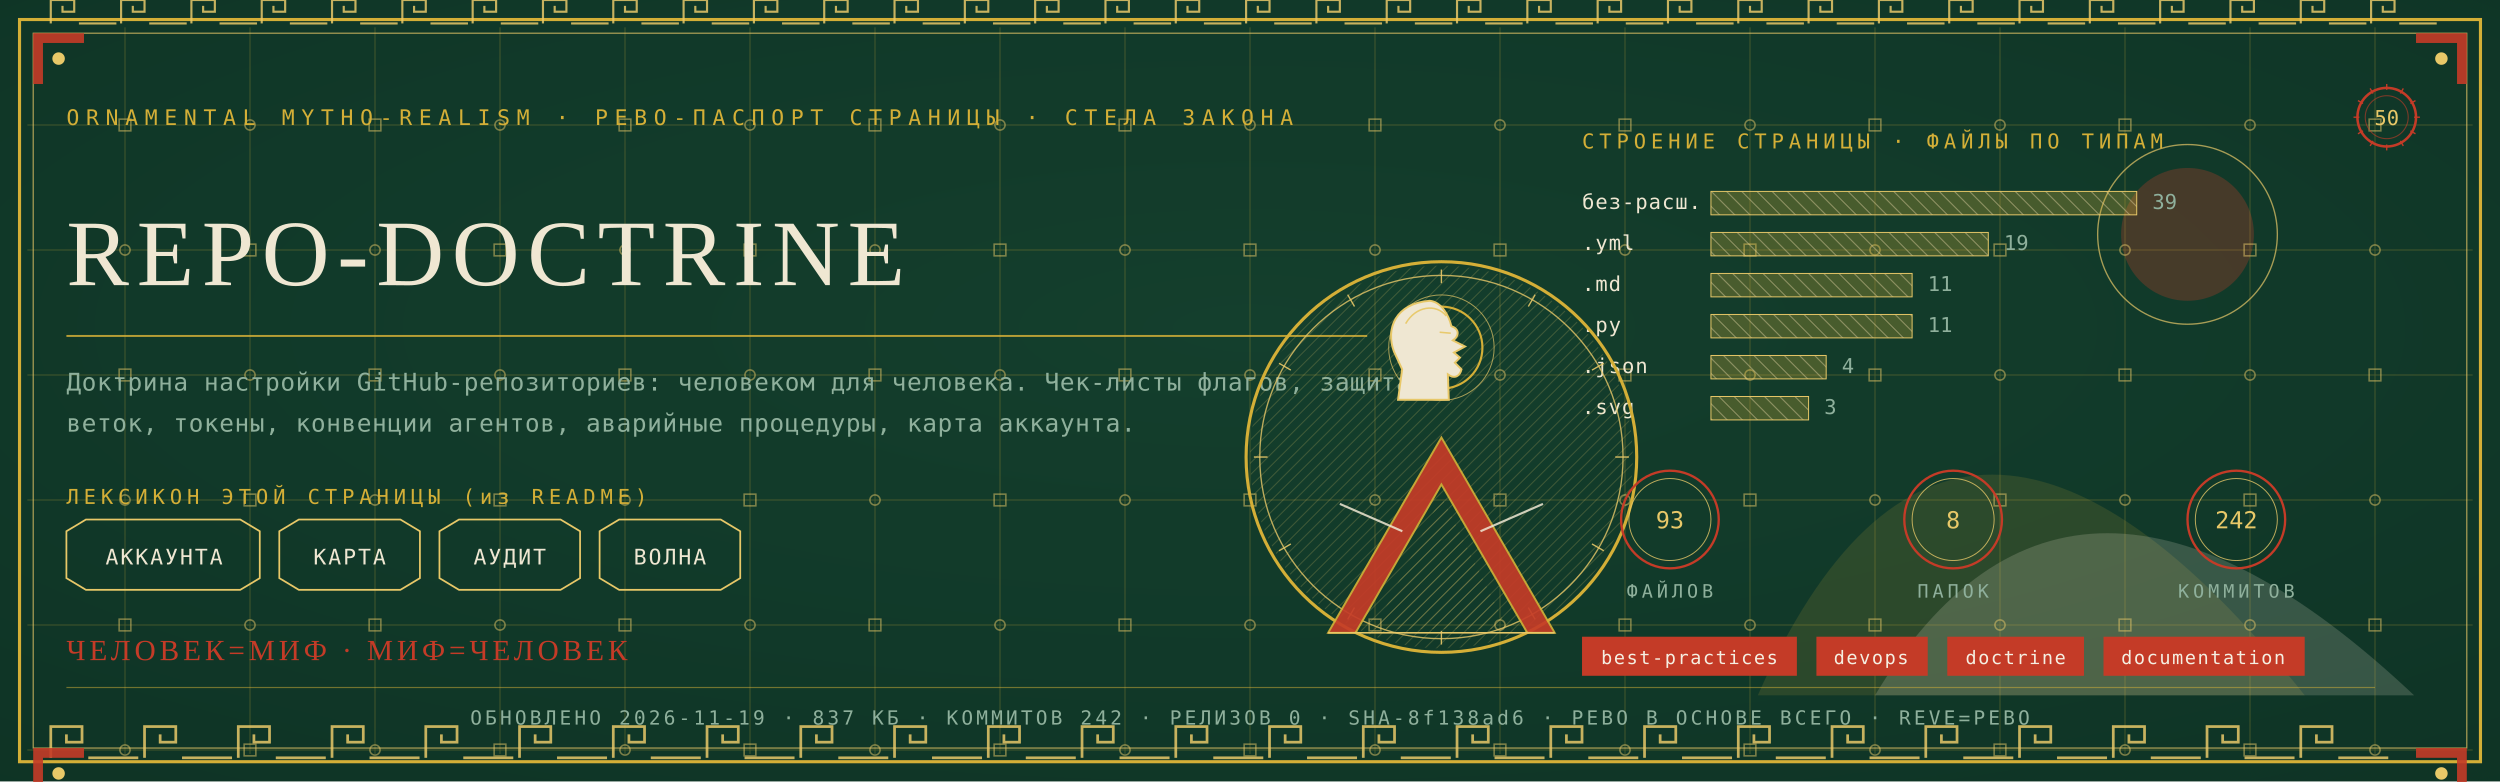
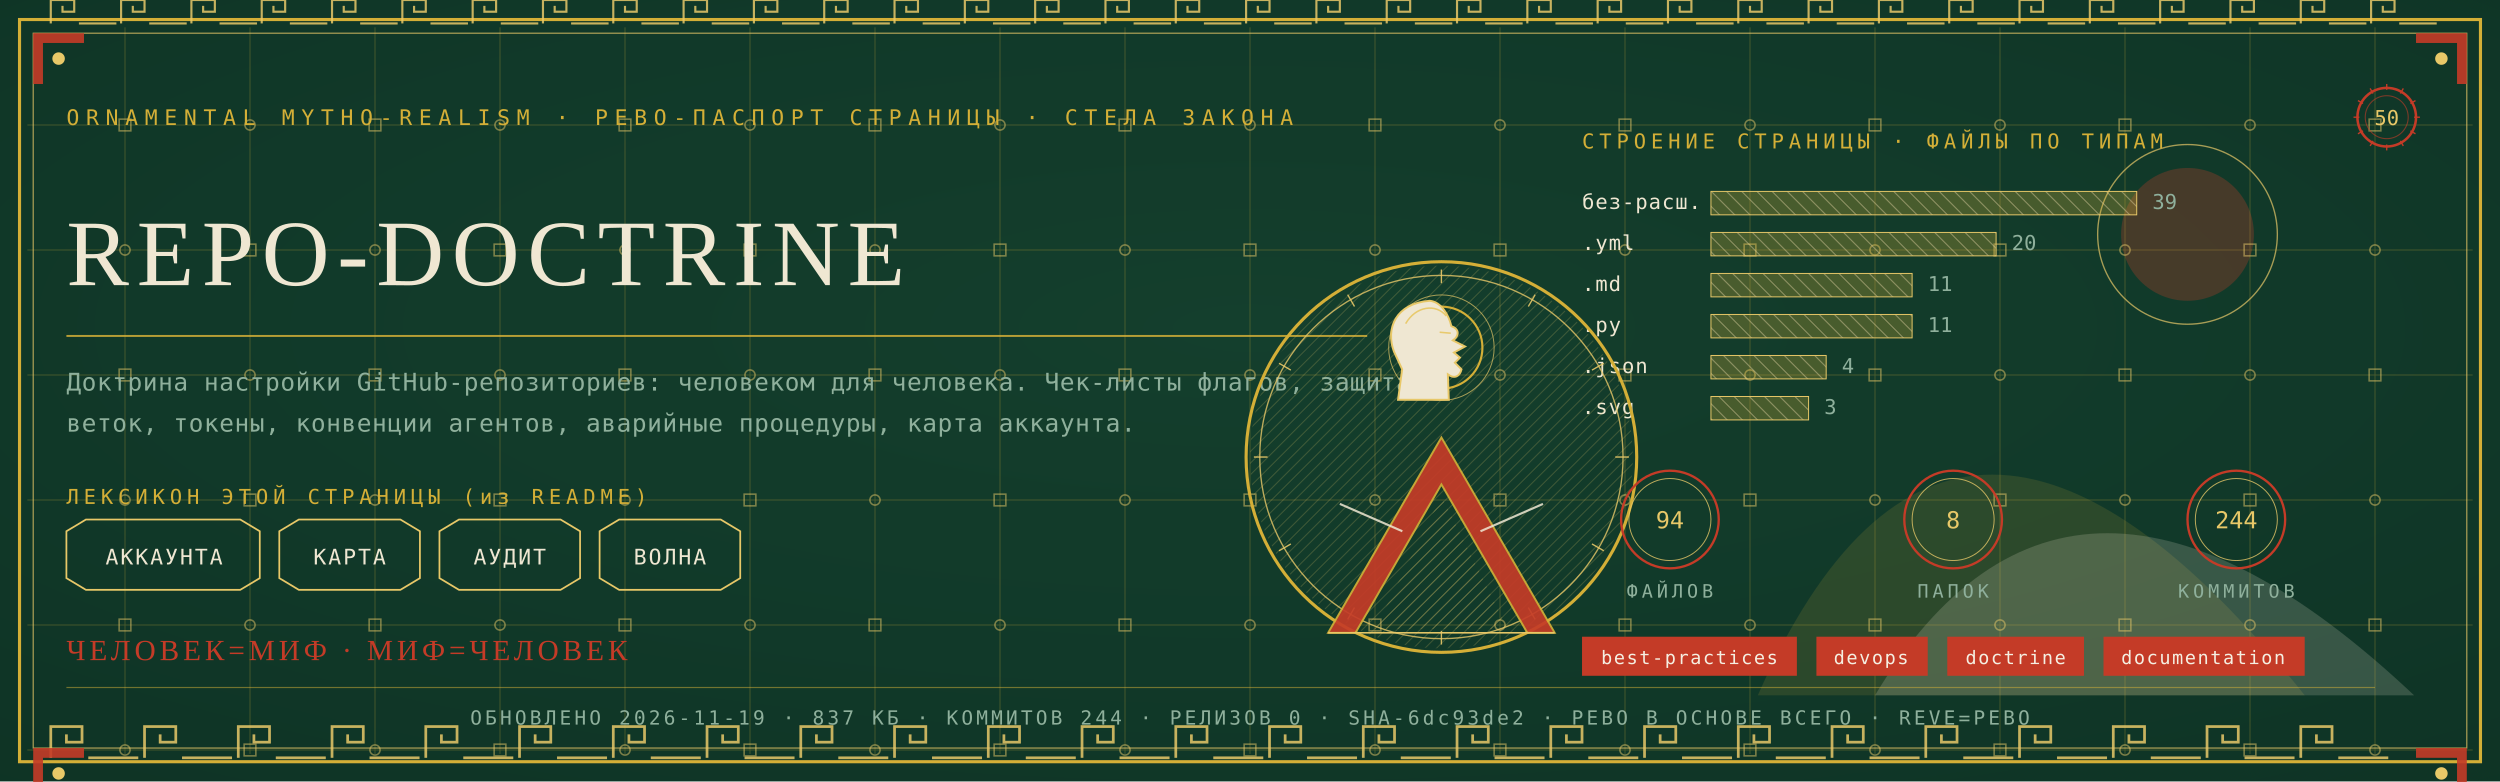
<svg xmlns="http://www.w3.org/2000/svg" viewBox="0 0 1280 400" width="1280" height="400">
  <defs>
    <radialGradient id="rp50" cx="0.5" cy="0.42" r="1.1">
      <stop offset="0" stop-color="#14402E" />
      <stop offset="1" stop-color="#0C2E21" />
    </radialGradient>
    <pattern id="hatchm" width="4.2" height="4.2" patternUnits="userSpaceOnUse" patternTransform="rotate(45)">
      <rect width="4.2" height="4.2" fill="none" />
      <line x1="0" y1="0" x2="0" y2="4.2" stroke="#E8C868" stroke-width="0.5" />
    </pattern>
    <pattern id="hatchv" width="5.5" height="5.5" patternUnits="userSpaceOnUse" patternTransform="rotate(-45)">
      <rect width="5.5" height="5.5" fill="none" />
      <line x1="0" y1="0" x2="0" y2="5.5" stroke="#EFE7D2" stroke-width="0.5" />
    </pattern>
  </defs>
  <rect width="1280" height="400" fill="#0C2E21" />
  <rect width="1280" height="400" fill="url(#rp50)" opacity="0.94" />
  <path d="M 900 356 Q 1000 130 1180 356 Z" fill="#D4AF37" opacity="0.14" />
  <path d="M 960 356 Q 1060 190 1236 356 Z" fill="#EFE7D2" opacity="0.18" />
  <circle cx="1120" cy="120" r="34" fill="#C43B27" opacity="0.30" />
  <circle cx="1120" cy="120" r="46" fill="none" stroke="#E8C868" stroke-width="0.7" opacity="0.7" />
  <g stroke="#D4AF37" stroke-width="0.45" opacity="0.30">
    <line x1="64" y1="14" x2="64" y2="386" />
    <line x1="128" y1="14" x2="128" y2="386" />
    <line x1="192" y1="14" x2="192" y2="386" />
    <line x1="256" y1="14" x2="256" y2="386" />
    <line x1="320" y1="14" x2="320" y2="386" />
    <line x1="384" y1="14" x2="384" y2="386" />
    <line x1="448" y1="14" x2="448" y2="386" />
    <line x1="512" y1="14" x2="512" y2="386" />
    <line x1="576" y1="14" x2="576" y2="386" />
    <line x1="640" y1="14" x2="640" y2="386" />
    <line x1="704" y1="14" x2="704" y2="386" />
    <line x1="768" y1="14" x2="768" y2="386" />
    <line x1="832" y1="14" x2="832" y2="386" />
    <line x1="896" y1="14" x2="896" y2="386" />
    <line x1="960" y1="14" x2="960" y2="386" />
    <line x1="1024" y1="14" x2="1024" y2="386" />
    <line x1="1088" y1="14" x2="1088" y2="386" />
    <line x1="1152" y1="14" x2="1152" y2="386" />
    <line x1="1216" y1="14" x2="1216" y2="386" />
    <line x1="14" y1="64" x2="1266" y2="64" />
    <line x1="14" y1="128" x2="1266" y2="128" />
    <line x1="14" y1="192" x2="1266" y2="192" />
    <line x1="14" y1="256" x2="1266" y2="256" />
    <line x1="14" y1="320" x2="1266" y2="320" />
    <line x1="14" y1="384" x2="1266" y2="384" />
  </g>
  <g fill="none" stroke="#E8C868" stroke-width="0.8" opacity="0.5">
    <rect x="61" y="61" width="6" height="6" />
    <circle cx="64" cy="128" r="2.6" />
    <rect x="61" y="189" width="6" height="6" />
    <circle cx="64" cy="256" r="2.6" />
    <rect x="61" y="317" width="6" height="6" />
    <circle cx="64" cy="384" r="2.6" />
    <circle cx="128" cy="64" r="2.6" />
    <rect x="125" y="125" width="6" height="6" />
    <circle cx="128" cy="192" r="2.6" />
    <rect x="125" y="253" width="6" height="6" />
    <circle cx="128" cy="320" r="2.6" />
    <rect x="125" y="381" width="6" height="6" />
    <rect x="189" y="61" width="6" height="6" />
    <circle cx="192" cy="128" r="2.6" />
    <rect x="189" y="189" width="6" height="6" />
    <circle cx="192" cy="256" r="2.6" />
    <rect x="189" y="317" width="6" height="6" />
    <circle cx="192" cy="384" r="2.6" />
    <circle cx="256" cy="64" r="2.6" />
    <rect x="253" y="125" width="6" height="6" />
    <circle cx="256" cy="192" r="2.6" />
    <rect x="253" y="253" width="6" height="6" />
    <circle cx="256" cy="320" r="2.6" />
    <rect x="253" y="381" width="6" height="6" />
    <rect x="317" y="61" width="6" height="6" />
    <circle cx="320" cy="128" r="2.6" />
    <rect x="317" y="189" width="6" height="6" />
    <circle cx="320" cy="256" r="2.6" />
    <rect x="317" y="317" width="6" height="6" />
    <circle cx="320" cy="384" r="2.6" />
    <circle cx="384" cy="64" r="2.6" />
    <rect x="381" y="125" width="6" height="6" />
    <circle cx="384" cy="192" r="2.6" />
    <rect x="381" y="253" width="6" height="6" />
    <circle cx="384" cy="320" r="2.6" />
    <rect x="381" y="381" width="6" height="6" />
    <rect x="445" y="61" width="6" height="6" />
    <circle cx="448" cy="128" r="2.6" />
    <rect x="445" y="189" width="6" height="6" />
    <circle cx="448" cy="256" r="2.6" />
    <rect x="445" y="317" width="6" height="6" />
    <circle cx="448" cy="384" r="2.6" />
    <circle cx="512" cy="64" r="2.6" />
    <rect x="509" y="125" width="6" height="6" />
    <circle cx="512" cy="192" r="2.6" />
    <rect x="509" y="253" width="6" height="6" />
    <circle cx="512" cy="320" r="2.6" />
    <rect x="509" y="381" width="6" height="6" />
    <rect x="573" y="61" width="6" height="6" />
    <circle cx="576" cy="128" r="2.6" />
    <rect x="573" y="189" width="6" height="6" />
    <circle cx="576" cy="256" r="2.6" />
    <rect x="573" y="317" width="6" height="6" />
    <circle cx="576" cy="384" r="2.6" />
    <circle cx="640" cy="64" r="2.6" />
    <rect x="637" y="125" width="6" height="6" />
    <circle cx="640" cy="192" r="2.6" />
    <rect x="637" y="253" width="6" height="6" />
    <circle cx="640" cy="320" r="2.6" />
    <rect x="637" y="381" width="6" height="6" />
    <rect x="701" y="61" width="6" height="6" />
    <circle cx="704" cy="128" r="2.6" />
    <rect x="701" y="189" width="6" height="6" />
    <circle cx="704" cy="256" r="2.6" />
    <rect x="701" y="317" width="6" height="6" />
    <circle cx="704" cy="384" r="2.6" />
    <circle cx="768" cy="64" r="2.6" />
    <rect x="765" y="125" width="6" height="6" />
    <circle cx="768" cy="192" r="2.6" />
    <rect x="765" y="253" width="6" height="6" />
    <circle cx="768" cy="320" r="2.6" />
    <rect x="765" y="381" width="6" height="6" />
    <rect x="829" y="61" width="6" height="6" />
    <circle cx="832" cy="128" r="2.6" />
    <rect x="829" y="189" width="6" height="6" />
    <circle cx="832" cy="256" r="2.6" />
    <rect x="829" y="317" width="6" height="6" />
    <circle cx="832" cy="384" r="2.6" />
    <circle cx="896" cy="64" r="2.6" />
    <rect x="893" y="125" width="6" height="6" />
    <circle cx="896" cy="192" r="2.6" />
    <rect x="893" y="253" width="6" height="6" />
    <circle cx="896" cy="320" r="2.6" />
    <rect x="893" y="381" width="6" height="6" />
    <rect x="957" y="61" width="6" height="6" />
    <circle cx="960" cy="128" r="2.6" />
    <rect x="957" y="189" width="6" height="6" />
    <circle cx="960" cy="256" r="2.6" />
    <rect x="957" y="317" width="6" height="6" />
    <circle cx="960" cy="384" r="2.6" />
    <circle cx="1024" cy="64" r="2.6" />
    <rect x="1021" y="125" width="6" height="6" />
    <circle cx="1024" cy="192" r="2.6" />
    <rect x="1021" y="253" width="6" height="6" />
    <circle cx="1024" cy="320" r="2.6" />
    <rect x="1021" y="381" width="6" height="6" />
    <rect x="1085" y="61" width="6" height="6" />
    <circle cx="1088" cy="128" r="2.6" />
    <rect x="1085" y="189" width="6" height="6" />
    <circle cx="1088" cy="256" r="2.6" />
    <rect x="1085" y="317" width="6" height="6" />
    <circle cx="1088" cy="384" r="2.6" />
    <circle cx="1152" cy="64" r="2.6" />
    <rect x="1149" y="125" width="6" height="6" />
    <circle cx="1152" cy="192" r="2.6" />
    <rect x="1149" y="253" width="6" height="6" />
    <circle cx="1152" cy="320" r="2.6" />
    <rect x="1149" y="381" width="6" height="6" />
    <rect x="1213" y="61" width="6" height="6" />
    <circle cx="1216" cy="128" r="2.6" />
    <rect x="1213" y="189" width="6" height="6" />
    <circle cx="1216" cy="256" r="2.6" />
    <rect x="1213" y="317" width="6" height="6" />
    <circle cx="1216" cy="384" r="2.6" />
  </g>
  <rect x="10" y="10" width="1260" height="380" fill="none" stroke="#D4AF37" stroke-width="1.6" />
  <rect x="17" y="17" width="1246" height="366" fill="none" stroke="#E8C868" stroke-width="0.6" opacity="0.75" />
  <g fill="none" stroke="#E8C868" stroke-width="1.4" opacity="0.85">
    <path d="M 26 388 L 26 372 L 42 372 L 42 380.0 L 34.0 380.0 L 34.0 376.0" />
    <line x1="45.2" y1="388" x2="70.8" y2="388" />
    <path d="M 74 388 L 74 372 L 90 372 L 90 380.0 L 82.0 380.0 L 82.0 376.0" />
    <line x1="93.2" y1="388" x2="118.8" y2="388" />
    <path d="M 122 388 L 122 372 L 138 372 L 138 380.0 L 130.0 380.0 L 130.0 376.0" />
    <line x1="141.2" y1="388" x2="166.8" y2="388" />
    <path d="M 170 388 L 170 372 L 186 372 L 186 380.0 L 178.0 380.0 L 178.0 376.0" />
    <line x1="189.2" y1="388" x2="214.8" y2="388" />
    <path d="M 218 388 L 218 372 L 234 372 L 234 380.0 L 226.0 380.0 L 226.0 376.0" />
    <line x1="237.2" y1="388" x2="262.8" y2="388" />
    <path d="M 266 388 L 266 372 L 282 372 L 282 380.0 L 274.0 380.0 L 274.0 376.0" />
    <line x1="285.2" y1="388" x2="310.8" y2="388" />
    <path d="M 314 388 L 314 372 L 330 372 L 330 380.0 L 322.0 380.0 L 322.0 376.0" />
    <line x1="333.2" y1="388" x2="358.8" y2="388" />
    <path d="M 362 388 L 362 372 L 378 372 L 378 380.0 L 370.0 380.0 L 370.0 376.0" />
    <line x1="381.2" y1="388" x2="406.8" y2="388" />
    <path d="M 410 388 L 410 372 L 426 372 L 426 380.0 L 418.0 380.0 L 418.0 376.0" />
    <line x1="429.2" y1="388" x2="454.8" y2="388" />
    <path d="M 458 388 L 458 372 L 474 372 L 474 380.0 L 466.0 380.0 L 466.0 376.0" />
    <line x1="477.2" y1="388" x2="502.8" y2="388" />
    <path d="M 506 388 L 506 372 L 522 372 L 522 380.0 L 514.0 380.0 L 514.0 376.0" />
    <line x1="525.2" y1="388" x2="550.8" y2="388" />
    <path d="M 554 388 L 554 372 L 570 372 L 570 380.0 L 562.0 380.0 L 562.0 376.0" />
    <line x1="573.2" y1="388" x2="598.8" y2="388" />
    <path d="M 602 388 L 602 372 L 618 372 L 618 380.0 L 610.0 380.0 L 610.0 376.0" />
    <line x1="621.2" y1="388" x2="646.8" y2="388" />
    <path d="M 650 388 L 650 372 L 666 372 L 666 380.0 L 658.0 380.0 L 658.0 376.0" />
    <line x1="669.2" y1="388" x2="694.8" y2="388" />
    <path d="M 698 388 L 698 372 L 714 372 L 714 380.0 L 706.0 380.0 L 706.0 376.0" />
    <line x1="717.2" y1="388" x2="742.8" y2="388" />
    <path d="M 746 388 L 746 372 L 762 372 L 762 380.0 L 754.0 380.0 L 754.0 376.0" />
    <line x1="765.2" y1="388" x2="790.8" y2="388" />
    <path d="M 794 388 L 794 372 L 810 372 L 810 380.0 L 802.0 380.0 L 802.0 376.0" />
    <line x1="813.2" y1="388" x2="838.8" y2="388" />
    <path d="M 842 388 L 842 372 L 858 372 L 858 380.0 L 850.0 380.0 L 850.0 376.0" />
    <line x1="861.2" y1="388" x2="886.8" y2="388" />
    <path d="M 890 388 L 890 372 L 906 372 L 906 380.0 L 898.0 380.0 L 898.0 376.0" />
    <line x1="909.2" y1="388" x2="934.8" y2="388" />
    <path d="M 938 388 L 938 372 L 954 372 L 954 380.0 L 946.0 380.0 L 946.0 376.0" />
    <line x1="957.2" y1="388" x2="982.8" y2="388" />
    <path d="M 986 388 L 986 372 L 1002 372 L 1002 380.0 L 994.0 380.0 L 994.0 376.0" />
    <line x1="1005.2" y1="388" x2="1030.8" y2="388" />
    <path d="M 1034 388 L 1034 372 L 1050 372 L 1050 380.0 L 1042.0 380.0 L 1042.0 376.0" />
    <line x1="1053.2" y1="388" x2="1078.8" y2="388" />
    <path d="M 1082 388 L 1082 372 L 1098 372 L 1098 380.0 L 1090.0 380.0 L 1090.0 376.0" />
    <line x1="1101.2" y1="388" x2="1126.8" y2="388" />
    <path d="M 1130 388 L 1130 372 L 1146 372 L 1146 380.0 L 1138.0 380.0 L 1138.0 376.0" />
    <line x1="1149.2" y1="388" x2="1174.8" y2="388" />
    <path d="M 1178 388 L 1178 372 L 1194 372 L 1194 380.0 L 1186.0 380.0 L 1186.0 376.0" />
    <line x1="1197.2" y1="388" x2="1222.8" y2="388" />
  </g>
  <g fill="none" stroke="#E8C868" stroke-width="1.1" opacity="0.85">
    <path d="M 26 12 L 26 0 L 38 0 L 38 6.0 L 32.0 6.0 L 32.0 3.0" />
    <line x1="40.4" y1="12" x2="59.6" y2="12" />
    <path d="M 62 12 L 62 0 L 74 0 L 74 6.0 L 68.0 6.0 L 68.0 3.0" />
    <line x1="76.4" y1="12" x2="95.6" y2="12" />
    <path d="M 98 12 L 98 0 L 110 0 L 110 6.0 L 104.0 6.0 L 104.0 3.0" />
    <line x1="112.4" y1="12" x2="131.6" y2="12" />
    <path d="M 134 12 L 134 0 L 146 0 L 146 6.0 L 140.0 6.0 L 140.0 3.0" />
    <line x1="148.4" y1="12" x2="167.6" y2="12" />
    <path d="M 170 12 L 170 0 L 182 0 L 182 6.0 L 176.0 6.0 L 176.0 3.0" />
    <line x1="184.4" y1="12" x2="203.6" y2="12" />
    <path d="M 206 12 L 206 0 L 218 0 L 218 6.0 L 212.0 6.0 L 212.0 3.0" />
    <line x1="220.4" y1="12" x2="239.6" y2="12" />
    <path d="M 242 12 L 242 0 L 254 0 L 254 6.0 L 248.0 6.0 L 248.0 3.0" />
    <line x1="256.4" y1="12" x2="275.6" y2="12" />
    <path d="M 278 12 L 278 0 L 290 0 L 290 6.0 L 284.0 6.0 L 284.0 3.0" />
    <line x1="292.4" y1="12" x2="311.6" y2="12" />
    <path d="M 314 12 L 314 0 L 326 0 L 326 6.0 L 320.0 6.0 L 320.0 3.0" />
    <line x1="328.4" y1="12" x2="347.6" y2="12" />
    <path d="M 350 12 L 350 0 L 362 0 L 362 6.0 L 356.0 6.0 L 356.0 3.0" />
    <line x1="364.4" y1="12" x2="383.6" y2="12" />
    <path d="M 386 12 L 386 0 L 398 0 L 398 6.0 L 392.0 6.0 L 392.0 3.0" />
    <line x1="400.4" y1="12" x2="419.6" y2="12" />
    <path d="M 422 12 L 422 0 L 434 0 L 434 6.0 L 428.0 6.0 L 428.0 3.0" />
    <line x1="436.4" y1="12" x2="455.6" y2="12" />
    <path d="M 458 12 L 458 0 L 470 0 L 470 6.0 L 464.0 6.0 L 464.0 3.0" />
    <line x1="472.4" y1="12" x2="491.6" y2="12" />
    <path d="M 494 12 L 494 0 L 506 0 L 506 6.0 L 500.0 6.0 L 500.0 3.0" />
    <line x1="508.4" y1="12" x2="527.6" y2="12" />
    <path d="M 530 12 L 530 0 L 542 0 L 542 6.0 L 536.0 6.0 L 536.0 3.0" />
    <line x1="544.4" y1="12" x2="563.6" y2="12" />
    <path d="M 566 12 L 566 0 L 578 0 L 578 6.0 L 572.0 6.0 L 572.0 3.0" />
    <line x1="580.4" y1="12" x2="599.6" y2="12" />
    <path d="M 602 12 L 602 0 L 614 0 L 614 6.0 L 608.0 6.0 L 608.0 3.0" />
    <line x1="616.4" y1="12" x2="635.6" y2="12" />
    <path d="M 638 12 L 638 0 L 650 0 L 650 6.0 L 644.0 6.0 L 644.0 3.0" />
    <line x1="652.4" y1="12" x2="671.6" y2="12" />
    <path d="M 674 12 L 674 0 L 686 0 L 686 6.0 L 680.0 6.0 L 680.0 3.0" />
    <line x1="688.4" y1="12" x2="707.6" y2="12" />
    <path d="M 710 12 L 710 0 L 722 0 L 722 6.0 L 716.0 6.0 L 716.0 3.0" />
    <line x1="724.4" y1="12" x2="743.6" y2="12" />
    <path d="M 746 12 L 746 0 L 758 0 L 758 6.0 L 752.0 6.0 L 752.0 3.0" />
    <line x1="760.4" y1="12" x2="779.6" y2="12" />
    <path d="M 782 12 L 782 0 L 794 0 L 794 6.0 L 788.0 6.0 L 788.0 3.0" />
    <line x1="796.4" y1="12" x2="815.6" y2="12" />
    <path d="M 818 12 L 818 0 L 830 0 L 830 6.0 L 824.0 6.0 L 824.0 3.0" />
    <line x1="832.4" y1="12" x2="851.6" y2="12" />
    <path d="M 854 12 L 854 0 L 866 0 L 866 6.0 L 860.0 6.0 L 860.0 3.0" />
    <line x1="868.4" y1="12" x2="887.6" y2="12" />
    <path d="M 890 12 L 890 0 L 902 0 L 902 6.0 L 896.0 6.0 L 896.0 3.0" />
    <line x1="904.4" y1="12" x2="923.6" y2="12" />
    <path d="M 926 12 L 926 0 L 938 0 L 938 6.0 L 932.0 6.0 L 932.0 3.0" />
    <line x1="940.4" y1="12" x2="959.6" y2="12" />
    <path d="M 962 12 L 962 0 L 974 0 L 974 6.0 L 968.0 6.0 L 968.0 3.0" />
    <line x1="976.4" y1="12" x2="995.6" y2="12" />
    <path d="M 998 12 L 998 0 L 1010 0 L 1010 6.0 L 1004.0 6.0 L 1004.0 3.0" />
    <line x1="1012.4" y1="12" x2="1031.6" y2="12" />
    <path d="M 1034 12 L 1034 0 L 1046 0 L 1046 6.0 L 1040.0 6.0 L 1040.0 3.0" />
    <line x1="1048.4" y1="12" x2="1067.6" y2="12" />
    <path d="M 1070 12 L 1070 0 L 1082 0 L 1082 6.0 L 1076.0 6.0 L 1076.0 3.0" />
    <line x1="1084.4" y1="12" x2="1103.6" y2="12" />
    <path d="M 1106 12 L 1106 0 L 1118 0 L 1118 6.0 L 1112.0 6.0 L 1112.0 3.0" />
    <line x1="1120.4" y1="12" x2="1139.6" y2="12" />
    <path d="M 1142 12 L 1142 0 L 1154 0 L 1154 6.0 L 1148.0 6.0 L 1148.0 3.0" />
    <line x1="1156.4" y1="12" x2="1175.6" y2="12" />
    <path d="M 1178 12 L 1178 0 L 1190 0 L 1190 6.0 L 1184.0 6.0 L 1184.0 3.0" />
    <line x1="1192.4" y1="12" x2="1211.6" y2="12" />
    <path d="M 1214 12 L 1214 0 L 1226 0 L 1226 6.0 L 1220.0 6.0 L 1220.0 3.0" />
    <line x1="1228.4" y1="12" x2="1247.6" y2="12" />
  </g>
  <g transform="translate(17,17) scale(1,1)">
    <path d="M 0 0 L 26 0 L 26 5 L 5 5 L 5 26 L 0 26 Z" fill="#C43B27" opacity="0.9" />
    <circle cx="13" cy="13" r="3.2" fill="#E8C868" />
  </g>
  <g transform="translate(1263,17) scale(-1,1)">
    <path d="M 0 0 L 26 0 L 26 5 L 5 5 L 5 26 L 0 26 Z" fill="#C43B27" opacity="0.9" />
    <circle cx="13" cy="13" r="3.2" fill="#E8C868" />
  </g>
  <g transform="translate(17,383) scale(1,1)">
    <path d="M 0 0 L 26 0 L 26 5 L 5 5 L 5 26 L 0 26 Z" fill="#C43B27" opacity="0.9" />
    <circle cx="13" cy="13" r="3.2" fill="#E8C868" />
  </g>
  <g transform="translate(1263,383) scale(-1,1)">
    <path d="M 0 0 L 26 0 L 26 5 L 5 5 L 5 26 L 0 26 Z" fill="#C43B27" opacity="0.9" />
    <circle cx="13" cy="13" r="3.2" fill="#E8C868" />
  </g>
  <text x="34" y="64" font-family="'Cascadia Mono', ui-monospace, Consolas, monospace" font-size="11" fill="#D4AF37" letter-spacing="3.4">ORNAMENTAL MYTHO-REALISM · РЕВО-ПАСПОРТ СТРАНИЦЫ · СТЕЛА ЗАКОНА</text>
  <g transform="translate(1222,60)">
    <circle r="15" fill="none" stroke="#C43B27" stroke-width="1.3" />
    <circle r="11" fill="none" stroke="#C43B27" stroke-width="0.55" opacity="0.6" />
    <text y="4" text-anchor="middle" font-family="'Cascadia Mono', ui-monospace, Consolas, monospace" font-size="10.5" fill="#E8C868">50</text>
    <g stroke="#C43B27" stroke-width="0.7">
      <line x1="0" y1="-17" x2="0" y2="-14" transform="rotate(0)" />
      <line x1="0" y1="-17" x2="0" y2="-14" transform="rotate(30)" />
      <line x1="0" y1="-17" x2="0" y2="-14" transform="rotate(60)" />
      <line x1="0" y1="-17" x2="0" y2="-14" transform="rotate(90)" />
      <line x1="0" y1="-17" x2="0" y2="-14" transform="rotate(120)" />
      <line x1="0" y1="-17" x2="0" y2="-14" transform="rotate(150)" />
      <line x1="0" y1="-17" x2="0" y2="-14" transform="rotate(180)" />
      <line x1="0" y1="-17" x2="0" y2="-14" transform="rotate(210)" />
      <line x1="0" y1="-17" x2="0" y2="-14" transform="rotate(240)" />
      <line x1="0" y1="-17" x2="0" y2="-14" transform="rotate(270)" />
      <line x1="0" y1="-17" x2="0" y2="-14" transform="rotate(300)" />
      <line x1="0" y1="-17" x2="0" y2="-14" transform="rotate(330)" />
    </g>
  </g>
  <text x="34" y="146" font-family="Georgia, 'Times New Roman', serif" font-size="48.0" fill="#EFE7D2" letter-spacing="4">REPO-DOCTRINE</text>
  <line x1="34" y1="172" x2="700" y2="172" stroke="#D4AF37" stroke-width="1" opacity="0.85" />
  <text x="34" y="200" font-family="'Cascadia Mono', ui-monospace, Consolas, monospace" font-size="12.5" fill="#8FB09C" letter-spacing="0.3">Доктрина настройки GitHub-репозиториев: человеком для человека. Чек-листы флагов, защита</text>
  <text x="34" y="221" font-family="'Cascadia Mono', ui-monospace, Consolas, monospace" font-size="12.5" fill="#8FB09C" letter-spacing="0.3">веток, токены, конвенции агентов, аварийные процедуры, карта аккаунта.</text>
  <text x="34" y="258" font-family="'Cascadia Mono', ui-monospace, Consolas, monospace" font-size="10.5" fill="#D4AF37" letter-spacing="2.5">ЛЕКСИКОН ЭТОЙ СТРАНИЦЫ (из README)</text>
  <path d="M 34 272 L 44 266 L 123 266 L 133 272 L 133 296 L 123 302 L 44 302 L 34 296 Z" fill="none" stroke="#E8C868" stroke-width="0.9" />
  <text x="84" y="289" text-anchor="middle" font-family="'Cascadia Mono', ui-monospace, Consolas, monospace" font-size="11" fill="#EFE7D2" letter-spacing="1">АККАУНТА</text>
  <path d="M 143 272 L 153 266 L 205 266 L 215 272 L 215 296 L 205 302 L 153 302 L 143 296 Z" fill="none" stroke="#E8C868" stroke-width="0.9" />
  <text x="179" y="289" text-anchor="middle" font-family="'Cascadia Mono', ui-monospace, Consolas, monospace" font-size="11" fill="#EFE7D2" letter-spacing="1">КАРТА</text>
  <path d="M 225 272 L 235 266 L 287 266 L 297 272 L 297 296 L 287 302 L 235 302 L 225 296 Z" fill="none" stroke="#E8C868" stroke-width="0.9" />
  <text x="261" y="289" text-anchor="middle" font-family="'Cascadia Mono', ui-monospace, Consolas, monospace" font-size="11" fill="#EFE7D2" letter-spacing="1">АУДИТ</text>
  <path d="M 307 272 L 317 266 L 369 266 L 379 272 L 379 296 L 369 302 L 317 302 L 307 296 Z" fill="none" stroke="#E8C868" stroke-width="0.9" />
  <text x="343" y="289" text-anchor="middle" font-family="'Cascadia Mono', ui-monospace, Consolas, monospace" font-size="11" fill="#EFE7D2" letter-spacing="1">ВОЛНА</text>
  <text x="810" y="76" font-family="'Cascadia Mono', ui-monospace, Consolas, monospace" font-size="10.5" fill="#D4AF37" letter-spacing="2.5">СТРОЕНИЕ СТРАНИЦЫ · ФАЙЛЫ ПО ТИПАМ</text>
  <text x="810" y="107" font-family="'Cascadia Mono', ui-monospace, Consolas, monospace" font-size="10.5" fill="#EFE7D2" letter-spacing="0.5">без-расш.</text>
  <rect x="876" y="98" width="218" height="12" fill="url(#hatchv)" opacity="0.9" />
  <rect x="876" y="98" width="218" height="12" fill="#D4AF37" opacity="0.28" />
  <rect x="876" y="98" width="218" height="12" fill="none" stroke="#E8C868" stroke-width="0.5" />
  <text x="1102" y="107" font-family="'Cascadia Mono', ui-monospace, Consolas, monospace" font-size="10.5" fill="#8FB09C">39</text>
  <text x="810" y="128" font-family="'Cascadia Mono', ui-monospace, Consolas, monospace" font-size="10.5" fill="#EFE7D2" letter-spacing="0.5">.yml</text>
-   <rect x="876" y="119" width="142" height="12" fill="url(#hatchv)" opacity="0.9" />
-   <rect x="876" y="119" width="142" height="12" fill="#D4AF37" opacity="0.28" />
-   <rect x="876" y="119" width="142" height="12" fill="none" stroke="#E8C868" stroke-width="0.5" />
-   <text x="1026" y="128" font-family="'Cascadia Mono', ui-monospace, Consolas, monospace" font-size="10.5" fill="#8FB09C">19</text>
+   <rect x="876" y="119" width="146" height="12" fill="url(#hatchv)" opacity="0.9" />
+   <rect x="876" y="119" width="146" height="12" fill="#D4AF37" opacity="0.28" />
+   <rect x="876" y="119" width="146" height="12" fill="none" stroke="#E8C868" stroke-width="0.5" />
+   <text x="1030" y="128" font-family="'Cascadia Mono', ui-monospace, Consolas, monospace" font-size="10.5" fill="#8FB09C">20</text>
  <text x="810" y="149" font-family="'Cascadia Mono', ui-monospace, Consolas, monospace" font-size="10.5" fill="#EFE7D2" letter-spacing="0.5">.md</text>
  <rect x="876" y="140" width="103" height="12" fill="url(#hatchv)" opacity="0.9" />
  <rect x="876" y="140" width="103" height="12" fill="#D4AF37" opacity="0.28" />
  <rect x="876" y="140" width="103" height="12" fill="none" stroke="#E8C868" stroke-width="0.5" />
  <text x="987" y="149" font-family="'Cascadia Mono', ui-monospace, Consolas, monospace" font-size="10.5" fill="#8FB09C">11</text>
  <text x="810" y="170" font-family="'Cascadia Mono', ui-monospace, Consolas, monospace" font-size="10.5" fill="#EFE7D2" letter-spacing="0.5">.py</text>
  <rect x="876" y="161" width="103" height="12" fill="url(#hatchv)" opacity="0.9" />
  <rect x="876" y="161" width="103" height="12" fill="#D4AF37" opacity="0.28" />
  <rect x="876" y="161" width="103" height="12" fill="none" stroke="#E8C868" stroke-width="0.5" />
  <text x="987" y="170" font-family="'Cascadia Mono', ui-monospace, Consolas, monospace" font-size="10.5" fill="#8FB09C">11</text>
  <text x="810" y="191" font-family="'Cascadia Mono', ui-monospace, Consolas, monospace" font-size="10.5" fill="#EFE7D2" letter-spacing="0.5">.json</text>
  <rect x="876" y="182" width="59" height="12" fill="url(#hatchv)" opacity="0.9" />
  <rect x="876" y="182" width="59" height="12" fill="#D4AF37" opacity="0.28" />
  <rect x="876" y="182" width="59" height="12" fill="none" stroke="#E8C868" stroke-width="0.5" />
  <text x="943" y="191" font-family="'Cascadia Mono', ui-monospace, Consolas, monospace" font-size="10.5" fill="#8FB09C">4</text>
  <text x="810" y="212" font-family="'Cascadia Mono', ui-monospace, Consolas, monospace" font-size="10.5" fill="#EFE7D2" letter-spacing="0.5">.svg</text>
  <rect x="876" y="203" width="50" height="12" fill="url(#hatchv)" opacity="0.9" />
  <rect x="876" y="203" width="50" height="12" fill="#D4AF37" opacity="0.28" />
  <rect x="876" y="203" width="50" height="12" fill="none" stroke="#E8C868" stroke-width="0.5" />
  <text x="934" y="212" font-family="'Cascadia Mono', ui-monospace, Consolas, monospace" font-size="10.5" fill="#8FB09C">3</text>
  <g transform="translate(738,234)">
    <circle r="100" fill="none" stroke="#D4AF37" stroke-width="1.6" />
    <circle r="93" fill="none" stroke="#E8C868" stroke-width="0.7" opacity="0.8" />
    <circle r="98" fill="url(#hatchm)" opacity="0.4" />
    <g stroke="#E8C868" stroke-width="0.7" opacity="0.9">
      <line x1="0" y1="-96" x2="0" y2="-89" transform="rotate(0)" />
      <line x1="0" y1="-96" x2="0" y2="-89" transform="rotate(30)" />
      <line x1="0" y1="-96" x2="0" y2="-89" transform="rotate(60)" />
      <line x1="0" y1="-96" x2="0" y2="-89" transform="rotate(90)" />
      <line x1="0" y1="-96" x2="0" y2="-89" transform="rotate(120)" />
      <line x1="0" y1="-96" x2="0" y2="-89" transform="rotate(150)" />
      <line x1="0" y1="-96" x2="0" y2="-89" transform="rotate(180)" />
      <line x1="0" y1="-96" x2="0" y2="-89" transform="rotate(210)" />
      <line x1="0" y1="-96" x2="0" y2="-89" transform="rotate(240)" />
      <line x1="0" y1="-96" x2="0" y2="-89" transform="rotate(270)" />
      <line x1="0" y1="-96" x2="0" y2="-89" transform="rotate(300)" />
      <line x1="0" y1="-96" x2="0" y2="-89" transform="rotate(330)" />
    </g>
    <circle cy="-56" r="21" fill="none" stroke="#D4AF37" stroke-width="1.1" />
    <circle cy="-56" r="27" fill="none" stroke="#E8C868" stroke-width="0.5" opacity="0.7" />
    <path d="M -6.0 -80.0 C -23.5 -78.7 -28.7 -65.7 -24.3 -54.0 L -20.1 -44.9 L -22.2 -29.3 L 3.8 -29.3 L 3.3 -42.3 C 6.9 -39.7 9.5 -41.5 10.3 -44.9 L 6.9 -48.3 L 9.5 -50.9 L 6.4 -53.5 L 12.1 -56.6 L 5.9 -59.7 C 9.5 -62.3 9.0 -65.7 5.1 -67.0 C 3.8 -72.7 -0.1 -79.5 -6.0 -80.0 Z" fill="#EFE7D2" stroke="#E8C868" stroke-width="1.0" />
    <g fill="none" stroke="#E8C868" stroke-width="0.8" opacity="0.95">
      <path d="M -18.3 -68.3 C -13.1 -77.4 -2.7 -78.7 2.5 -72.2" />
      <path d="M -0.9 -63.9 L 4.8 -63.4" />
    </g>
    <path d="M -58.0 90.0 L 0 -10.0 L 58.0 90.0 L 44.0 90.0 L 0 14.0 L -44.0 90.0 Z" fill="#C43B27" opacity="0.92" stroke="#D4AF37" stroke-width="1.0" />
    <path d="M -34.0 88.0 L 0 20.0 L 34.0 88.0" fill="url(#hatchm)" opacity="0.5" stroke="none" />
    <path d="M -58.0 90.0 L 58.0 90.0" fill="none" stroke="#E8C868" stroke-width="0.8" />
    <path d="M -52.0 24.0 L -20.0 38.0" fill="none" stroke="#EFE7D2" stroke-width="1.1" opacity="0.85" />
    <path d="M 52.0 24.0 L 20.0 38.0" fill="none" stroke="#EFE7D2" stroke-width="1.1" opacity="0.85" />
  </g>
  <g transform="translate(855,266)">
    <circle r="25" fill="none" stroke="#C43B27" stroke-width="1.2" />
    <circle r="21" fill="none" stroke="#E8C868" stroke-width="0.5" opacity="0.8" />
-     <text y="4.5" text-anchor="middle" font-family="'Cascadia Mono', ui-monospace, Consolas, monospace" font-size="12" fill="#E8C868">93</text>
+     <text y="4.5" text-anchor="middle" font-family="'Cascadia Mono', ui-monospace, Consolas, monospace" font-size="12" fill="#E8C868">94</text>
    <text y="40" text-anchor="middle" font-family="'Cascadia Mono', ui-monospace, Consolas, monospace" font-size="9.5" fill="#8FB09C" letter-spacing="2">ФАЙЛОВ</text>
  </g>
  <g transform="translate(1000,266)">
    <circle r="25" fill="none" stroke="#C43B27" stroke-width="1.2" />
    <circle r="21" fill="none" stroke="#E8C868" stroke-width="0.5" opacity="0.8" />
    <text y="4.5" text-anchor="middle" font-family="'Cascadia Mono', ui-monospace, Consolas, monospace" font-size="12" fill="#E8C868">8</text>
    <text y="40" text-anchor="middle" font-family="'Cascadia Mono', ui-monospace, Consolas, monospace" font-size="9.5" fill="#8FB09C" letter-spacing="2">ПАПОК</text>
  </g>
  <g transform="translate(1145,266)">
    <circle r="25" fill="none" stroke="#C43B27" stroke-width="1.2" />
    <circle r="21" fill="none" stroke="#E8C868" stroke-width="0.5" opacity="0.8" />
-     <text y="4.5" text-anchor="middle" font-family="'Cascadia Mono', ui-monospace, Consolas, monospace" font-size="12" fill="#E8C868">242</text>
+     <text y="4.5" text-anchor="middle" font-family="'Cascadia Mono', ui-monospace, Consolas, monospace" font-size="12" fill="#E8C868">244</text>
    <text y="40" text-anchor="middle" font-family="'Cascadia Mono', ui-monospace, Consolas, monospace" font-size="9.5" fill="#8FB09C" letter-spacing="2">КОММИТОВ</text>
  </g>
  <rect x="810" y="326" rx="0" width="110" height="20" fill="#C43B27" />
  <text x="865" y="340" text-anchor="middle" font-family="'Cascadia Mono', ui-monospace, Consolas, monospace" font-size="9.5" fill="#F5EFE2" letter-spacing="0.8">best-practices</text>
  <rect x="930" y="326" rx="0" width="57" height="20" fill="#C43B27" />
  <text x="958" y="340" text-anchor="middle" font-family="'Cascadia Mono', ui-monospace, Consolas, monospace" font-size="9.5" fill="#F5EFE2" letter-spacing="0.8">devops</text>
  <rect x="997" y="326" rx="0" width="70" height="20" fill="#C43B27" />
  <text x="1032" y="340" text-anchor="middle" font-family="'Cascadia Mono', ui-monospace, Consolas, monospace" font-size="9.5" fill="#F5EFE2" letter-spacing="0.8">doctrine</text>
  <rect x="1077" y="326" rx="0" width="103" height="20" fill="#C43B27" />
  <text x="1128" y="340" text-anchor="middle" font-family="'Cascadia Mono', ui-monospace, Consolas, monospace" font-size="9.5" fill="#F5EFE2" letter-spacing="0.8">documentation</text>
  <text x="34" y="338" font-family="Georgia, 'Times New Roman', serif" font-size="15" fill="#C43B27" letter-spacing="2">ЧЕЛОВЕК=МИФ · МИФ=ЧЕЛОВЕК</text>
  <line x1="34" y1="352" x2="1216" y2="352" stroke="#D4AF37" stroke-width="0.6" opacity="0.5" />
-   <text x="640" y="371" text-anchor="middle" font-family="'Cascadia Mono', ui-monospace, Consolas, monospace" font-size="10" fill="#8FB09C" letter-spacing="1.6">ОБНОВЛЕНО 2026-11-19 · 837 КБ · КОММИТОВ 242 · РЕЛИЗОВ 0 · SHA-8f138ad6 · РЕВО В ОСНОВЕ ВСЕГО · REVE=РЕВО</text>
+   <text x="640" y="371" text-anchor="middle" font-family="'Cascadia Mono', ui-monospace, Consolas, monospace" font-size="10" fill="#8FB09C" letter-spacing="1.6">ОБНОВЛЕНО 2026-11-19 · 837 КБ · КОММИТОВ 244 · РЕЛИЗОВ 0 · SHA-6dc93de2 · РЕВО В ОСНОВЕ ВСЕГО · REVE=РЕВО</text>
</svg>
